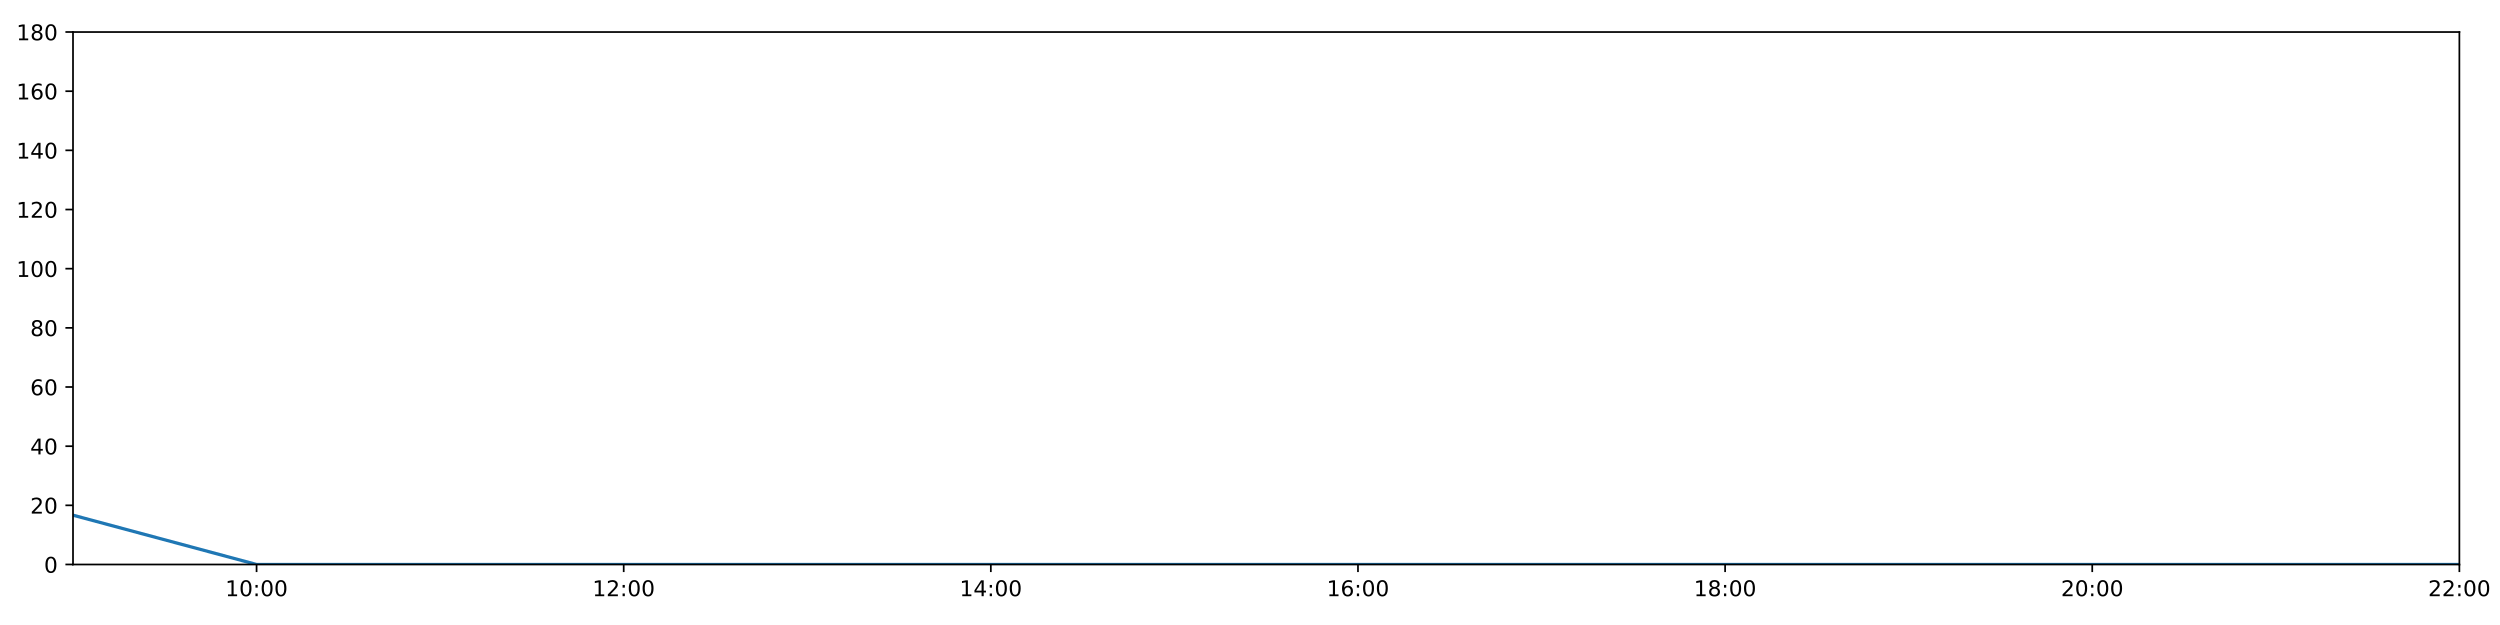
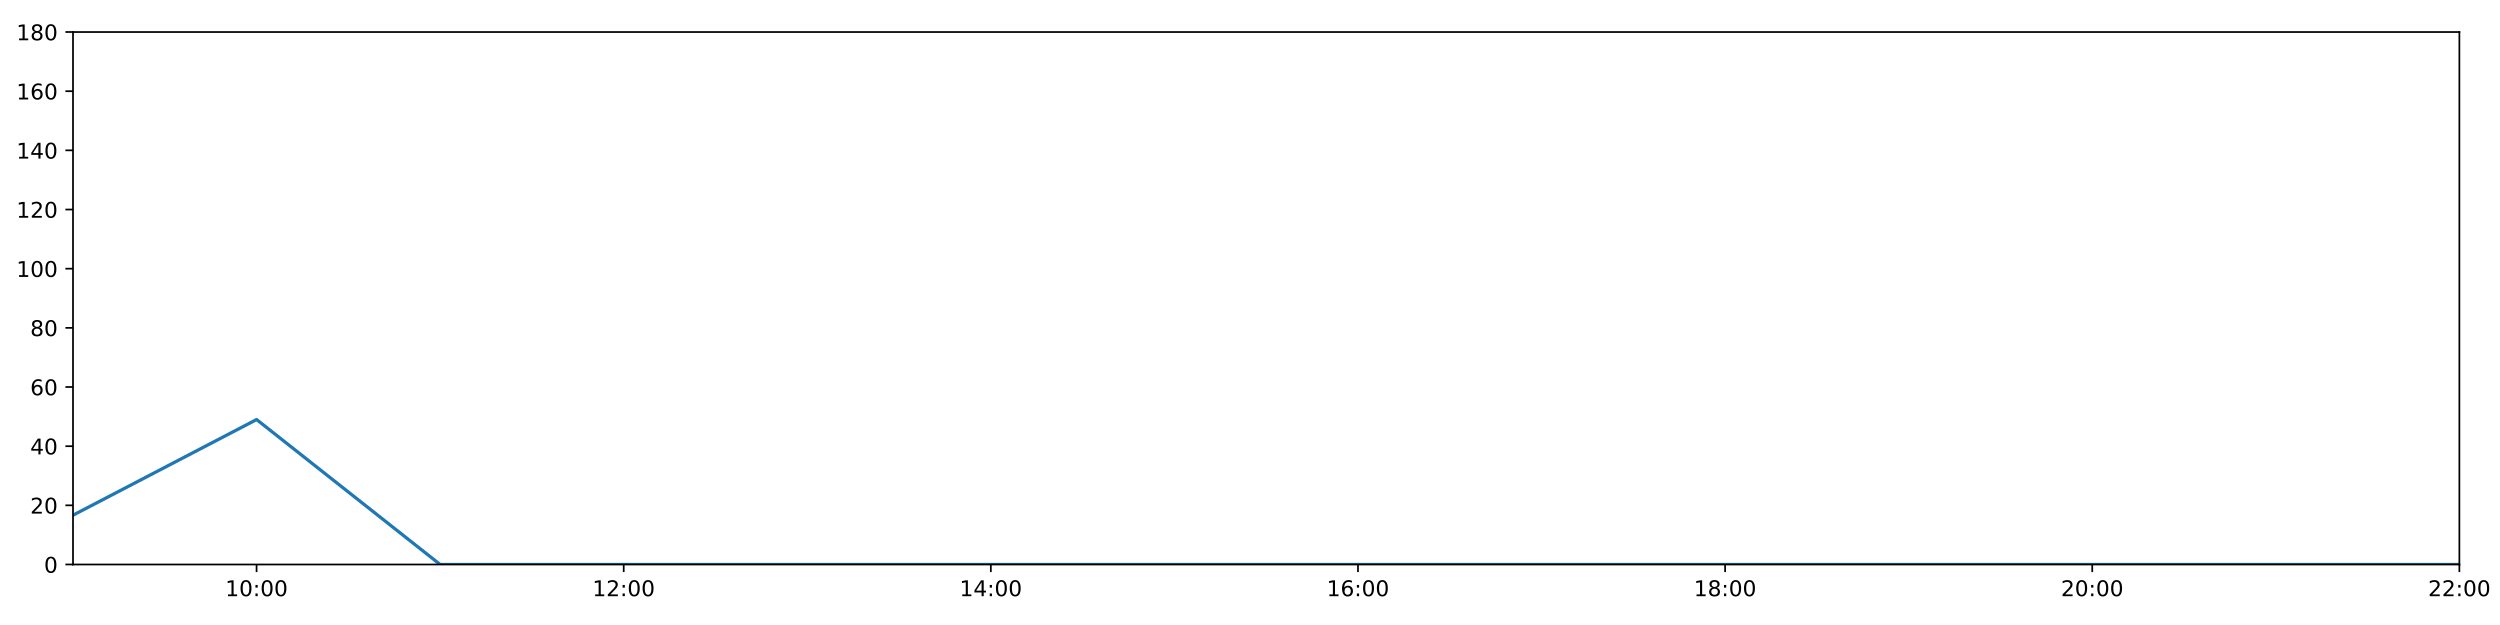
<svg xmlns="http://www.w3.org/2000/svg" xmlns:xlink="http://www.w3.org/1999/xlink" height="288pt" version="1.1" viewBox="0 0 1152 288" width="1152pt">
  <defs>
    <style type="text/css">
*{stroke-linecap:butt;stroke-linejoin:round;}
  </style>
  </defs>
  <g id="figure_1">
    <g id="patch_1">
      <path d="M 0 288  L 1152 288  L 1152 0  L 0 0  z " style="fill:#ffffff;" />
    </g>
    <g id="axes_1">
      <g id="patch_2">
        <path d="M 33.64 260.12  L 1133.28 260.12  L 1133.28 14.76  L 33.64 14.76  z " style="fill:#ffffff;" />
      </g>
      <g id="matplotlib.axis_1">
        <g id="xtick_1">
          <g id="line2d_1">
            <defs>
-               <path d="M 0 0  L 0 3.5  " id="m568398bec3" style="stroke:#000000;stroke-width:0.8;" />
-             </defs>
-             <g>
-               <use style="stroke:#000000;stroke-width:0.8;" x="118.228" xlink:href="#m568398bec3" y="260.12" />
+               <path d="M 0 0  L 0 3.5  " id="m7a8e84cdd0" style="stroke:#000000;stroke-width:0.8;" />
+             </defs>
+             <g>
+               <use style="stroke:#000000;stroke-width:0.8;" x="118.228" xlink:href="#m7a8e84cdd0" y="260.12" />
            </g>
          </g>
          <g id="text_1">
            <defs>
              <path d="M 12.406 8.297  L 28.516 8.297  L 28.516 63.922  L 10.984 60.406  L 10.984 69.391  L 28.422 72.906  L 38.281 72.906  L 38.281 8.297  L 54.391 8.297  L 54.391 0  L 12.406 0  z " id="DejaVuSans-49" />
              <path d="M 31.781 66.406  Q 24.172 66.406 20.328 58.906  Q 16.5 51.422 16.5 36.375  Q 16.5 21.391 20.328 13.891  Q 24.172 6.391 31.781 6.391  Q 39.453 6.391 43.281 13.891  Q 47.125 21.391 47.125 36.375  Q 47.125 51.422 43.281 58.906  Q 39.453 66.406 31.781 66.406  z M 31.781 74.219  Q 44.047 74.219 50.516 64.516  Q 56.984 54.828 56.984 36.375  Q 56.984 17.969 50.516 8.266  Q 44.047 -1.422 31.781 -1.422  Q 19.531 -1.422 13.062 8.266  Q 6.594 17.969 6.594 36.375  Q 6.594 54.828 13.062 64.516  Q 19.531 74.219 31.781 74.219  z " id="DejaVuSans-48" />
              <path d="M 11.719 12.406  L 22.016 12.406  L 22.016 0  L 11.719 0  z M 11.719 51.703  L 22.016 51.703  L 22.016 39.312  L 11.719 39.312  z " id="DejaVuSans-58" />
            </defs>
            <g transform="translate(103.8183 274.7184)scale(0.1 -0.1)">
              <use xlink:href="#DejaVuSans-49" />
              <use x="63.623" xlink:href="#DejaVuSans-48" />
              <use x="127.246" xlink:href="#DejaVuSans-58" />
              <use x="160.938" xlink:href="#DejaVuSans-48" />
              <use x="224.561" xlink:href="#DejaVuSans-48" />
            </g>
          </g>
        </g>
        <g id="xtick_2">
          <g id="line2d_2">
            <g>
-               <use style="stroke:#000000;stroke-width:0.8;" x="287.403" xlink:href="#m568398bec3" y="260.12" />
+               <use style="stroke:#000000;stroke-width:0.8;" x="287.403" xlink:href="#m7a8e84cdd0" y="260.12" />
            </g>
          </g>
          <g id="text_2">
            <defs>
              <path d="M 19.188 8.297  L 53.609 8.297  L 53.609 0  L 7.328 0  L 7.328 8.297  Q 12.938 14.109 22.625 23.891  Q 32.328 33.688 34.812 36.531  Q 39.547 41.844 41.422 45.531  Q 43.312 49.219 43.312 52.781  Q 43.312 58.594 39.234 62.25  Q 35.156 65.922 28.609 65.922  Q 23.969 65.922 18.812 64.312  Q 13.672 62.703 7.812 59.422  L 7.812 69.391  Q 13.766 71.781 18.938 73  Q 24.125 74.219 28.422 74.219  Q 39.75 74.219 46.484 68.547  Q 53.219 62.891 53.219 53.422  Q 53.219 48.922 51.531 44.891  Q 49.859 40.875 45.406 35.406  Q 44.188 33.984 37.641 27.219  Q 31.109 20.453 19.188 8.297  z " id="DejaVuSans-50" />
            </defs>
            <g transform="translate(272.9937 274.7184)scale(0.1 -0.1)">
              <use xlink:href="#DejaVuSans-49" />
              <use x="63.623" xlink:href="#DejaVuSans-50" />
              <use x="127.246" xlink:href="#DejaVuSans-58" />
              <use x="160.938" xlink:href="#DejaVuSans-48" />
              <use x="224.561" xlink:href="#DejaVuSans-48" />
            </g>
          </g>
        </g>
        <g id="xtick_3">
          <g id="line2d_3">
            <g>
-               <use style="stroke:#000000;stroke-width:0.8;" x="456.578" xlink:href="#m568398bec3" y="260.12" />
+               <use style="stroke:#000000;stroke-width:0.8;" x="456.578" xlink:href="#m7a8e84cdd0" y="260.12" />
            </g>
          </g>
          <g id="text_3">
            <defs>
              <path d="M 37.797 64.312  L 12.891 25.391  L 37.797 25.391  z M 35.203 72.906  L 47.609 72.906  L 47.609 25.391  L 58.016 25.391  L 58.016 17.188  L 47.609 17.188  L 47.609 0  L 37.797 0  L 37.797 17.188  L 4.891 17.188  L 4.891 26.703  z " id="DejaVuSans-52" />
            </defs>
            <g transform="translate(442.1691 274.7184)scale(0.1 -0.1)">
              <use xlink:href="#DejaVuSans-49" />
              <use x="63.623" xlink:href="#DejaVuSans-52" />
              <use x="127.246" xlink:href="#DejaVuSans-58" />
              <use x="160.938" xlink:href="#DejaVuSans-48" />
              <use x="224.561" xlink:href="#DejaVuSans-48" />
            </g>
          </g>
        </g>
        <g id="xtick_4">
          <g id="line2d_4">
            <g>
-               <use style="stroke:#000000;stroke-width:0.8;" x="625.754" xlink:href="#m568398bec3" y="260.12" />
+               <use style="stroke:#000000;stroke-width:0.8;" x="625.754" xlink:href="#m7a8e84cdd0" y="260.12" />
            </g>
          </g>
          <g id="text_4">
            <defs>
              <path d="M 33.016 40.375  Q 26.375 40.375 22.484 35.828  Q 18.609 31.297 18.609 23.391  Q 18.609 15.531 22.484 10.953  Q 26.375 6.391 33.016 6.391  Q 39.656 6.391 43.531 10.953  Q 47.406 15.531 47.406 23.391  Q 47.406 31.297 43.531 35.828  Q 39.656 40.375 33.016 40.375  z M 52.594 71.297  L 52.594 62.312  Q 48.875 64.062 45.094 64.984  Q 41.312 65.922 37.594 65.922  Q 27.828 65.922 22.672 59.328  Q 17.531 52.734 16.797 39.406  Q 19.672 43.656 24.016 45.922  Q 28.375 48.188 33.594 48.188  Q 44.578 48.188 50.953 41.516  Q 57.328 34.859 57.328 23.391  Q 57.328 12.156 50.688 5.359  Q 44.047 -1.422 33.016 -1.422  Q 20.359 -1.422 13.672 8.266  Q 6.984 17.969 6.984 36.375  Q 6.984 53.656 15.188 63.938  Q 23.391 74.219 37.203 74.219  Q 40.922 74.219 44.703 73.484  Q 48.484 72.75 52.594 71.297  z " id="DejaVuSans-54" />
            </defs>
            <g transform="translate(611.3445 274.7184)scale(0.1 -0.1)">
              <use xlink:href="#DejaVuSans-49" />
              <use x="63.623" xlink:href="#DejaVuSans-54" />
              <use x="127.246" xlink:href="#DejaVuSans-58" />
              <use x="160.938" xlink:href="#DejaVuSans-48" />
              <use x="224.561" xlink:href="#DejaVuSans-48" />
            </g>
          </g>
        </g>
        <g id="xtick_5">
          <g id="line2d_5">
            <g>
-               <use style="stroke:#000000;stroke-width:0.8;" x="794.929" xlink:href="#m568398bec3" y="260.12" />
+               <use style="stroke:#000000;stroke-width:0.8;" x="794.929" xlink:href="#m7a8e84cdd0" y="260.12" />
            </g>
          </g>
          <g id="text_5">
            <defs>
              <path d="M 31.781 34.625  Q 24.75 34.625 20.719 30.859  Q 16.703 27.094 16.703 20.516  Q 16.703 13.922 20.719 10.156  Q 24.75 6.391 31.781 6.391  Q 38.812 6.391 42.859 10.172  Q 46.922 13.969 46.922 20.516  Q 46.922 27.094 42.891 30.859  Q 38.875 34.625 31.781 34.625  z M 21.922 38.812  Q 15.578 40.375 12.031 44.719  Q 8.5 49.078 8.5 55.328  Q 8.5 64.062 14.719 69.141  Q 20.953 74.219 31.781 74.219  Q 42.672 74.219 48.875 69.141  Q 55.078 64.062 55.078 55.328  Q 55.078 49.078 51.531 44.719  Q 48 40.375 41.703 38.812  Q 48.828 37.156 52.797 32.312  Q 56.781 27.484 56.781 20.516  Q 56.781 9.906 50.312 4.234  Q 43.844 -1.422 31.781 -1.422  Q 19.734 -1.422 13.25 4.234  Q 6.781 9.906 6.781 20.516  Q 6.781 27.484 10.781 32.312  Q 14.797 37.156 21.922 38.812  z M 18.312 54.391  Q 18.312 48.734 21.844 45.562  Q 25.391 42.391 31.781 42.391  Q 38.141 42.391 41.719 45.562  Q 45.312 48.734 45.312 54.391  Q 45.312 60.062 41.719 63.234  Q 38.141 66.406 31.781 66.406  Q 25.391 66.406 21.844 63.234  Q 18.312 60.062 18.312 54.391  z " id="DejaVuSans-56" />
            </defs>
            <g transform="translate(780.5199 274.7184)scale(0.1 -0.1)">
              <use xlink:href="#DejaVuSans-49" />
              <use x="63.623" xlink:href="#DejaVuSans-56" />
              <use x="127.246" xlink:href="#DejaVuSans-58" />
              <use x="160.938" xlink:href="#DejaVuSans-48" />
              <use x="224.561" xlink:href="#DejaVuSans-48" />
            </g>
          </g>
        </g>
        <g id="xtick_6">
          <g id="line2d_6">
            <g>
-               <use style="stroke:#000000;stroke-width:0.8;" x="964.105" xlink:href="#m568398bec3" y="260.12" />
+               <use style="stroke:#000000;stroke-width:0.8;" x="964.105" xlink:href="#m7a8e84cdd0" y="260.12" />
            </g>
          </g>
          <g id="text_6">
            <g transform="translate(949.6952 274.7184)scale(0.1 -0.1)">
              <use xlink:href="#DejaVuSans-50" />
              <use x="63.623" xlink:href="#DejaVuSans-48" />
              <use x="127.246" xlink:href="#DejaVuSans-58" />
              <use x="160.938" xlink:href="#DejaVuSans-48" />
              <use x="224.561" xlink:href="#DejaVuSans-48" />
            </g>
          </g>
        </g>
        <g id="xtick_7">
          <g id="line2d_7">
            <g>
-               <use style="stroke:#000000;stroke-width:0.8;" x="1133.28" xlink:href="#m568398bec3" y="260.12" />
+               <use style="stroke:#000000;stroke-width:0.8;" x="1133.28" xlink:href="#m7a8e84cdd0" y="260.12" />
            </g>
          </g>
          <g id="text_7">
            <g transform="translate(1118.871 274.7184)scale(0.1 -0.1)">
              <use xlink:href="#DejaVuSans-50" />
              <use x="63.623" xlink:href="#DejaVuSans-50" />
              <use x="127.246" xlink:href="#DejaVuSans-58" />
              <use x="160.938" xlink:href="#DejaVuSans-48" />
              <use x="224.561" xlink:href="#DejaVuSans-48" />
            </g>
          </g>
        </g>
      </g>
      <g id="matplotlib.axis_2">
        <g id="ytick_1">
          <g id="line2d_8">
            <defs>
-               <path d="M 0 0  L -3.5 0  " id="mc5c350f475" style="stroke:#000000;stroke-width:0.8;" />
-             </defs>
-             <g>
-               <use style="stroke:#000000;stroke-width:0.8;" x="33.64" xlink:href="#mc5c350f475" y="260.12" />
+               <path d="M 0 0  L -3.5 0  " id="m20949ddc98" style="stroke:#000000;stroke-width:0.8;" />
+             </defs>
+             <g>
+               <use style="stroke:#000000;stroke-width:0.8;" x="33.64" xlink:href="#m20949ddc98" y="260.12" />
            </g>
          </g>
          <g id="text_8">
            <g transform="translate(20.2775 263.9192)scale(0.1 -0.1)">
              <use xlink:href="#DejaVuSans-48" />
            </g>
          </g>
        </g>
        <g id="ytick_2">
          <g id="line2d_9">
            <g>
-               <use style="stroke:#000000;stroke-width:0.8;" x="33.64" xlink:href="#mc5c350f475" y="232.858" />
+               <use style="stroke:#000000;stroke-width:0.8;" x="33.64" xlink:href="#m20949ddc98" y="232.858" />
            </g>
          </g>
          <g id="text_9">
            <g transform="translate(13.915 236.657)scale(0.1 -0.1)">
              <use xlink:href="#DejaVuSans-50" />
              <use x="63.623" xlink:href="#DejaVuSans-48" />
            </g>
          </g>
        </g>
        <g id="ytick_3">
          <g id="line2d_10">
            <g>
-               <use style="stroke:#000000;stroke-width:0.8;" x="33.64" xlink:href="#mc5c350f475" y="205.596" />
+               <use style="stroke:#000000;stroke-width:0.8;" x="33.64" xlink:href="#m20949ddc98" y="205.596" />
            </g>
          </g>
          <g id="text_10">
            <g transform="translate(13.915 209.3948)scale(0.1 -0.1)">
              <use xlink:href="#DejaVuSans-52" />
              <use x="63.623" xlink:href="#DejaVuSans-48" />
            </g>
          </g>
        </g>
        <g id="ytick_4">
          <g id="line2d_11">
            <g>
-               <use style="stroke:#000000;stroke-width:0.8;" x="33.64" xlink:href="#mc5c350f475" y="178.333" />
+               <use style="stroke:#000000;stroke-width:0.8;" x="33.64" xlink:href="#m20949ddc98" y="178.333" />
            </g>
          </g>
          <g id="text_11">
            <g transform="translate(13.915 182.1326)scale(0.1 -0.1)">
              <use xlink:href="#DejaVuSans-54" />
              <use x="63.623" xlink:href="#DejaVuSans-48" />
            </g>
          </g>
        </g>
        <g id="ytick_5">
          <g id="line2d_12">
            <g>
-               <use style="stroke:#000000;stroke-width:0.8;" x="33.64" xlink:href="#mc5c350f475" y="151.071" />
+               <use style="stroke:#000000;stroke-width:0.8;" x="33.64" xlink:href="#m20949ddc98" y="151.071" />
            </g>
          </g>
          <g id="text_12">
            <g transform="translate(13.915 154.8703)scale(0.1 -0.1)">
              <use xlink:href="#DejaVuSans-56" />
              <use x="63.623" xlink:href="#DejaVuSans-48" />
            </g>
          </g>
        </g>
        <g id="ytick_6">
          <g id="line2d_13">
            <g>
-               <use style="stroke:#000000;stroke-width:0.8;" x="33.64" xlink:href="#mc5c350f475" y="123.809" />
+               <use style="stroke:#000000;stroke-width:0.8;" x="33.64" xlink:href="#m20949ddc98" y="123.809" />
            </g>
          </g>
          <g id="text_13">
            <g transform="translate(7.5525 127.6081)scale(0.1 -0.1)">
              <use xlink:href="#DejaVuSans-49" />
              <use x="63.623" xlink:href="#DejaVuSans-48" />
              <use x="127.246" xlink:href="#DejaVuSans-48" />
            </g>
          </g>
        </g>
        <g id="ytick_7">
          <g id="line2d_14">
            <g>
-               <use style="stroke:#000000;stroke-width:0.8;" x="33.64" xlink:href="#mc5c350f475" y="96.547" />
+               <use style="stroke:#000000;stroke-width:0.8;" x="33.64" xlink:href="#m20949ddc98" y="96.547" />
            </g>
          </g>
          <g id="text_14">
            <g transform="translate(7.5525 100.3459)scale(0.1 -0.1)">
              <use xlink:href="#DejaVuSans-49" />
              <use x="63.623" xlink:href="#DejaVuSans-50" />
              <use x="127.246" xlink:href="#DejaVuSans-48" />
            </g>
          </g>
        </g>
        <g id="ytick_8">
          <g id="line2d_15">
            <g>
-               <use style="stroke:#000000;stroke-width:0.8;" x="33.64" xlink:href="#mc5c350f475" y="69.284" />
+               <use style="stroke:#000000;stroke-width:0.8;" x="33.64" xlink:href="#m20949ddc98" y="69.284" />
            </g>
          </g>
          <g id="text_15">
            <g transform="translate(7.5525 73.08366)scale(0.1 -0.1)">
              <use xlink:href="#DejaVuSans-49" />
              <use x="63.623" xlink:href="#DejaVuSans-52" />
              <use x="127.246" xlink:href="#DejaVuSans-48" />
            </g>
          </g>
        </g>
        <g id="ytick_9">
          <g id="line2d_16">
            <g>
-               <use style="stroke:#000000;stroke-width:0.8;" x="33.64" xlink:href="#mc5c350f475" y="42.022" />
+               <use style="stroke:#000000;stroke-width:0.8;" x="33.64" xlink:href="#m20949ddc98" y="42.022" />
            </g>
          </g>
          <g id="text_16">
            <g transform="translate(7.5525 45.82144)scale(0.1 -0.1)">
              <use xlink:href="#DejaVuSans-49" />
              <use x="63.623" xlink:href="#DejaVuSans-54" />
              <use x="127.246" xlink:href="#DejaVuSans-48" />
            </g>
          </g>
        </g>
        <g id="ytick_10">
          <g id="line2d_17">
            <g>
-               <use style="stroke:#000000;stroke-width:0.8;" x="33.64" xlink:href="#mc5c350f475" y="14.76" />
+               <use style="stroke:#000000;stroke-width:0.8;" x="33.64" xlink:href="#m20949ddc98" y="14.76" />
            </g>
          </g>
          <g id="text_17">
            <g transform="translate(7.5525 18.55922)scale(0.1 -0.1)">
              <use xlink:href="#DejaVuSans-49" />
              <use x="63.623" xlink:href="#DejaVuSans-56" />
              <use x="127.246" xlink:href="#DejaVuSans-48" />
            </g>
          </g>
        </g>
      </g>
      <g id="line2d_18">
-         <path clip-path="url(#pe25d9d9a01)" d="M 33.64 237.401  L 118.228 260.12  L 202.815 260.12  L 287.403 260.12  L 371.991 260.12  L 456.578 260.12  L 541.166 260.12  L 625.754 260.12  L 710.342 260.12  L 794.929 260.12  L 879.517 260.12  L 964.105 260.12  L 1048.692 260.12  L 1133.28 260.12  " style="fill:none;stroke:#1f77b4;stroke-linecap:square;stroke-width:1.5;" />
+         <path clip-path="url(#pd64c0249f5)" d="M 33.64 237.401  L 118.228 193.328  L 202.815 260.12  L 287.403 260.12  L 371.991 260.12  L 456.578 260.12  L 541.166 260.12  L 625.754 260.12  L 710.342 260.12  L 794.929 260.12  L 879.517 260.12  L 964.105 260.12  L 1048.692 260.12  L 1133.28 260.12  " style="fill:none;stroke:#1f77b4;stroke-linecap:square;stroke-width:1.5;" />
      </g>
      <g id="patch_3">
        <path d="M 33.64 260.12  L 33.64 14.76  " style="fill:none;stroke:#000000;stroke-linecap:square;stroke-linejoin:miter;stroke-width:0.8;" />
      </g>
      <g id="patch_4">
        <path d="M 1133.28 260.12  L 1133.28 14.76  " style="fill:none;stroke:#000000;stroke-linecap:square;stroke-linejoin:miter;stroke-width:0.8;" />
      </g>
      <g id="patch_5">
        <path d="M 33.64 260.12  L 1133.28 260.12  " style="fill:none;stroke:#000000;stroke-linecap:square;stroke-linejoin:miter;stroke-width:0.8;" />
      </g>
      <g id="patch_6">
        <path d="M 33.64 14.76  L 1133.28 14.76  " style="fill:none;stroke:#000000;stroke-linecap:square;stroke-linejoin:miter;stroke-width:0.8;" />
      </g>
    </g>
  </g>
  <defs>
-     <clipPath id="pe25d9d9a01">
+     <clipPath id="pd64c0249f5">
      <rect height="245.36" width="1099.64" x="33.64" y="14.76" />
    </clipPath>
  </defs>
</svg>
